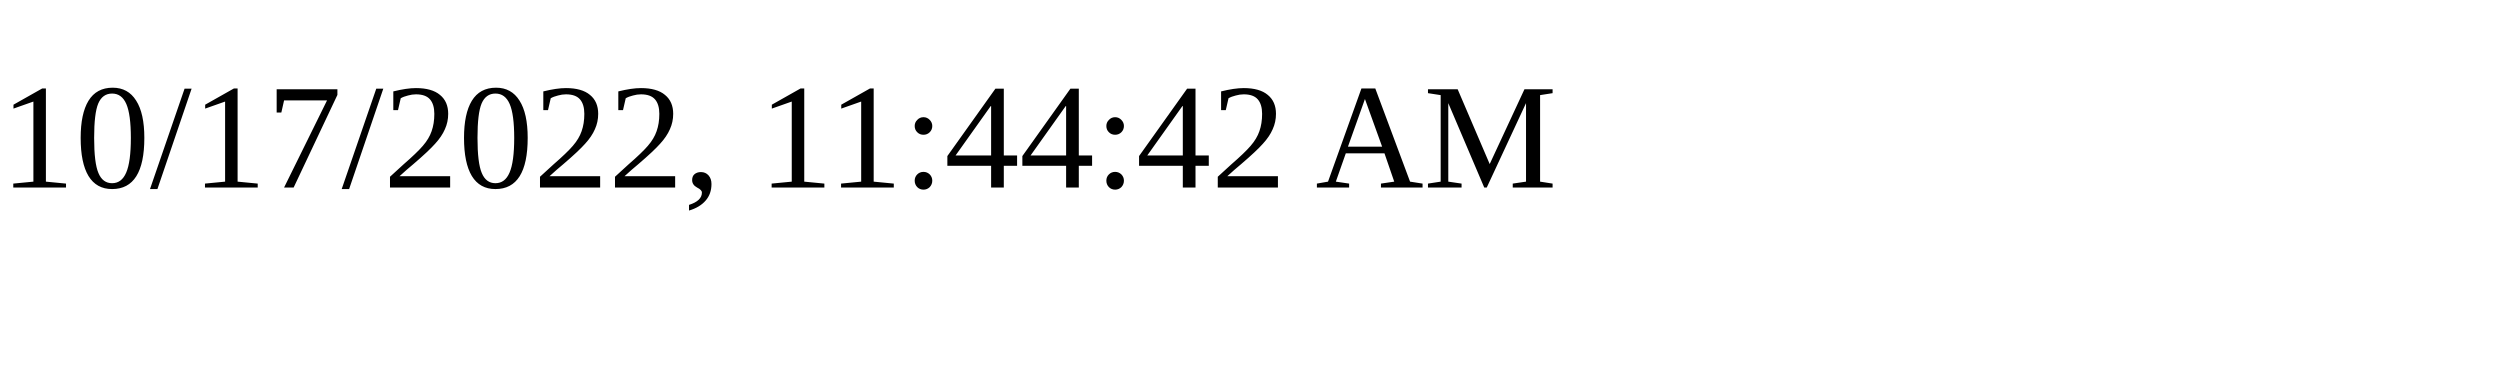
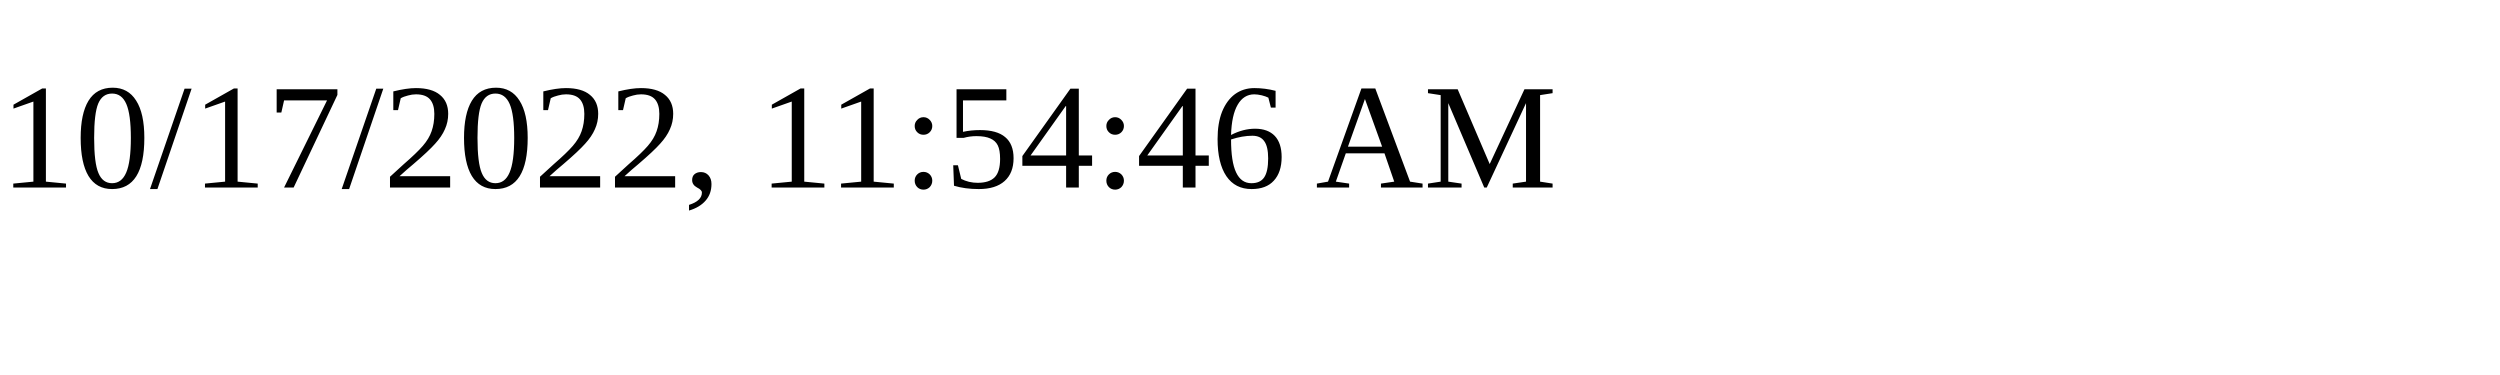
<svg xmlns="http://www.w3.org/2000/svg" height="30" width="200">
-   <text x="0" y="15">10/17/2022, 11:44:42 AM</text>
+   <text x="0" y="15">10/17/2022, 11:54:46 AM</text>
</svg>
